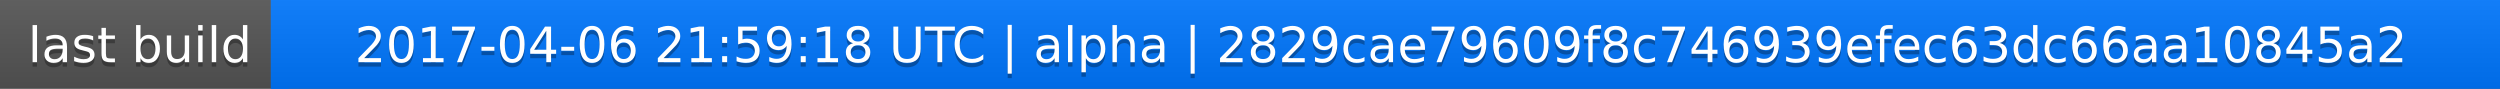
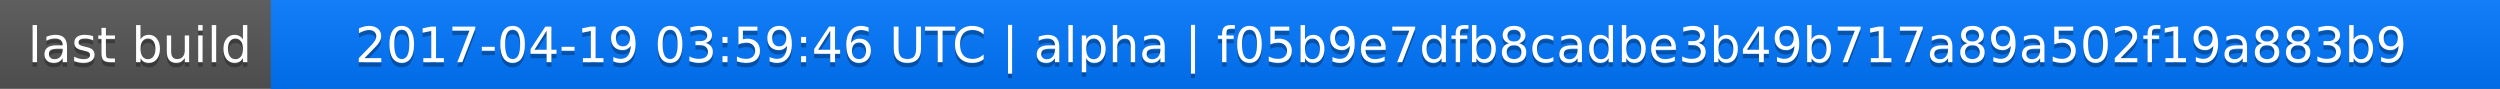
<svg xmlns="http://www.w3.org/2000/svg" width="563" height="20">
  <linearGradient id="a" x2="0" y2="100%">
    <stop offset="0" stop-color="#bbb" stop-opacity=".1" />
    <stop offset="1" stop-opacity=".1" />
  </linearGradient>
  <rect rx="0" width="563" height="20" fill="#555" />
  <rect rx="0" x="61" width="502" height="20" fill="#07f" />
  <path fill="#07f" d="M61 0h4v20h-4z" />
  <rect rx="0" width="563" height="20" fill="url(#a)" />
  <g fill="#fff" text-anchor="middle" font-family="DejaVu Sans,Verdana,Geneva,sans-serif" font-size="11">
    <text x="31.5" y="15" fill="#010101" fill-opacity=".3">last build</text>
    <text x="31.5" y="14">last build</text>
-     <text x="311" y="15" fill="#010101" fill-opacity=".3">2017-04-06 21:59:18 UTC | alpha | 2829cae79609f8c746939efec63dc66aa10845a2</text>
-     <text x="311" y="14">2017-04-06 21:59:18 UTC | alpha | 2829cae79609f8c746939efec63dc66aa10845a2</text>
+     <text x="311" y="15" fill="#010101" fill-opacity=".3">2017-04-19 03:59:46 UTC | alpha | f05b9e7dfb8cadbe3b49b717a89a502f19a883b9</text>
+     <text x="311" y="14">2017-04-19 03:59:46 UTC | alpha | f05b9e7dfb8cadbe3b49b717a89a502f19a883b9</text>
  </g>
</svg>
